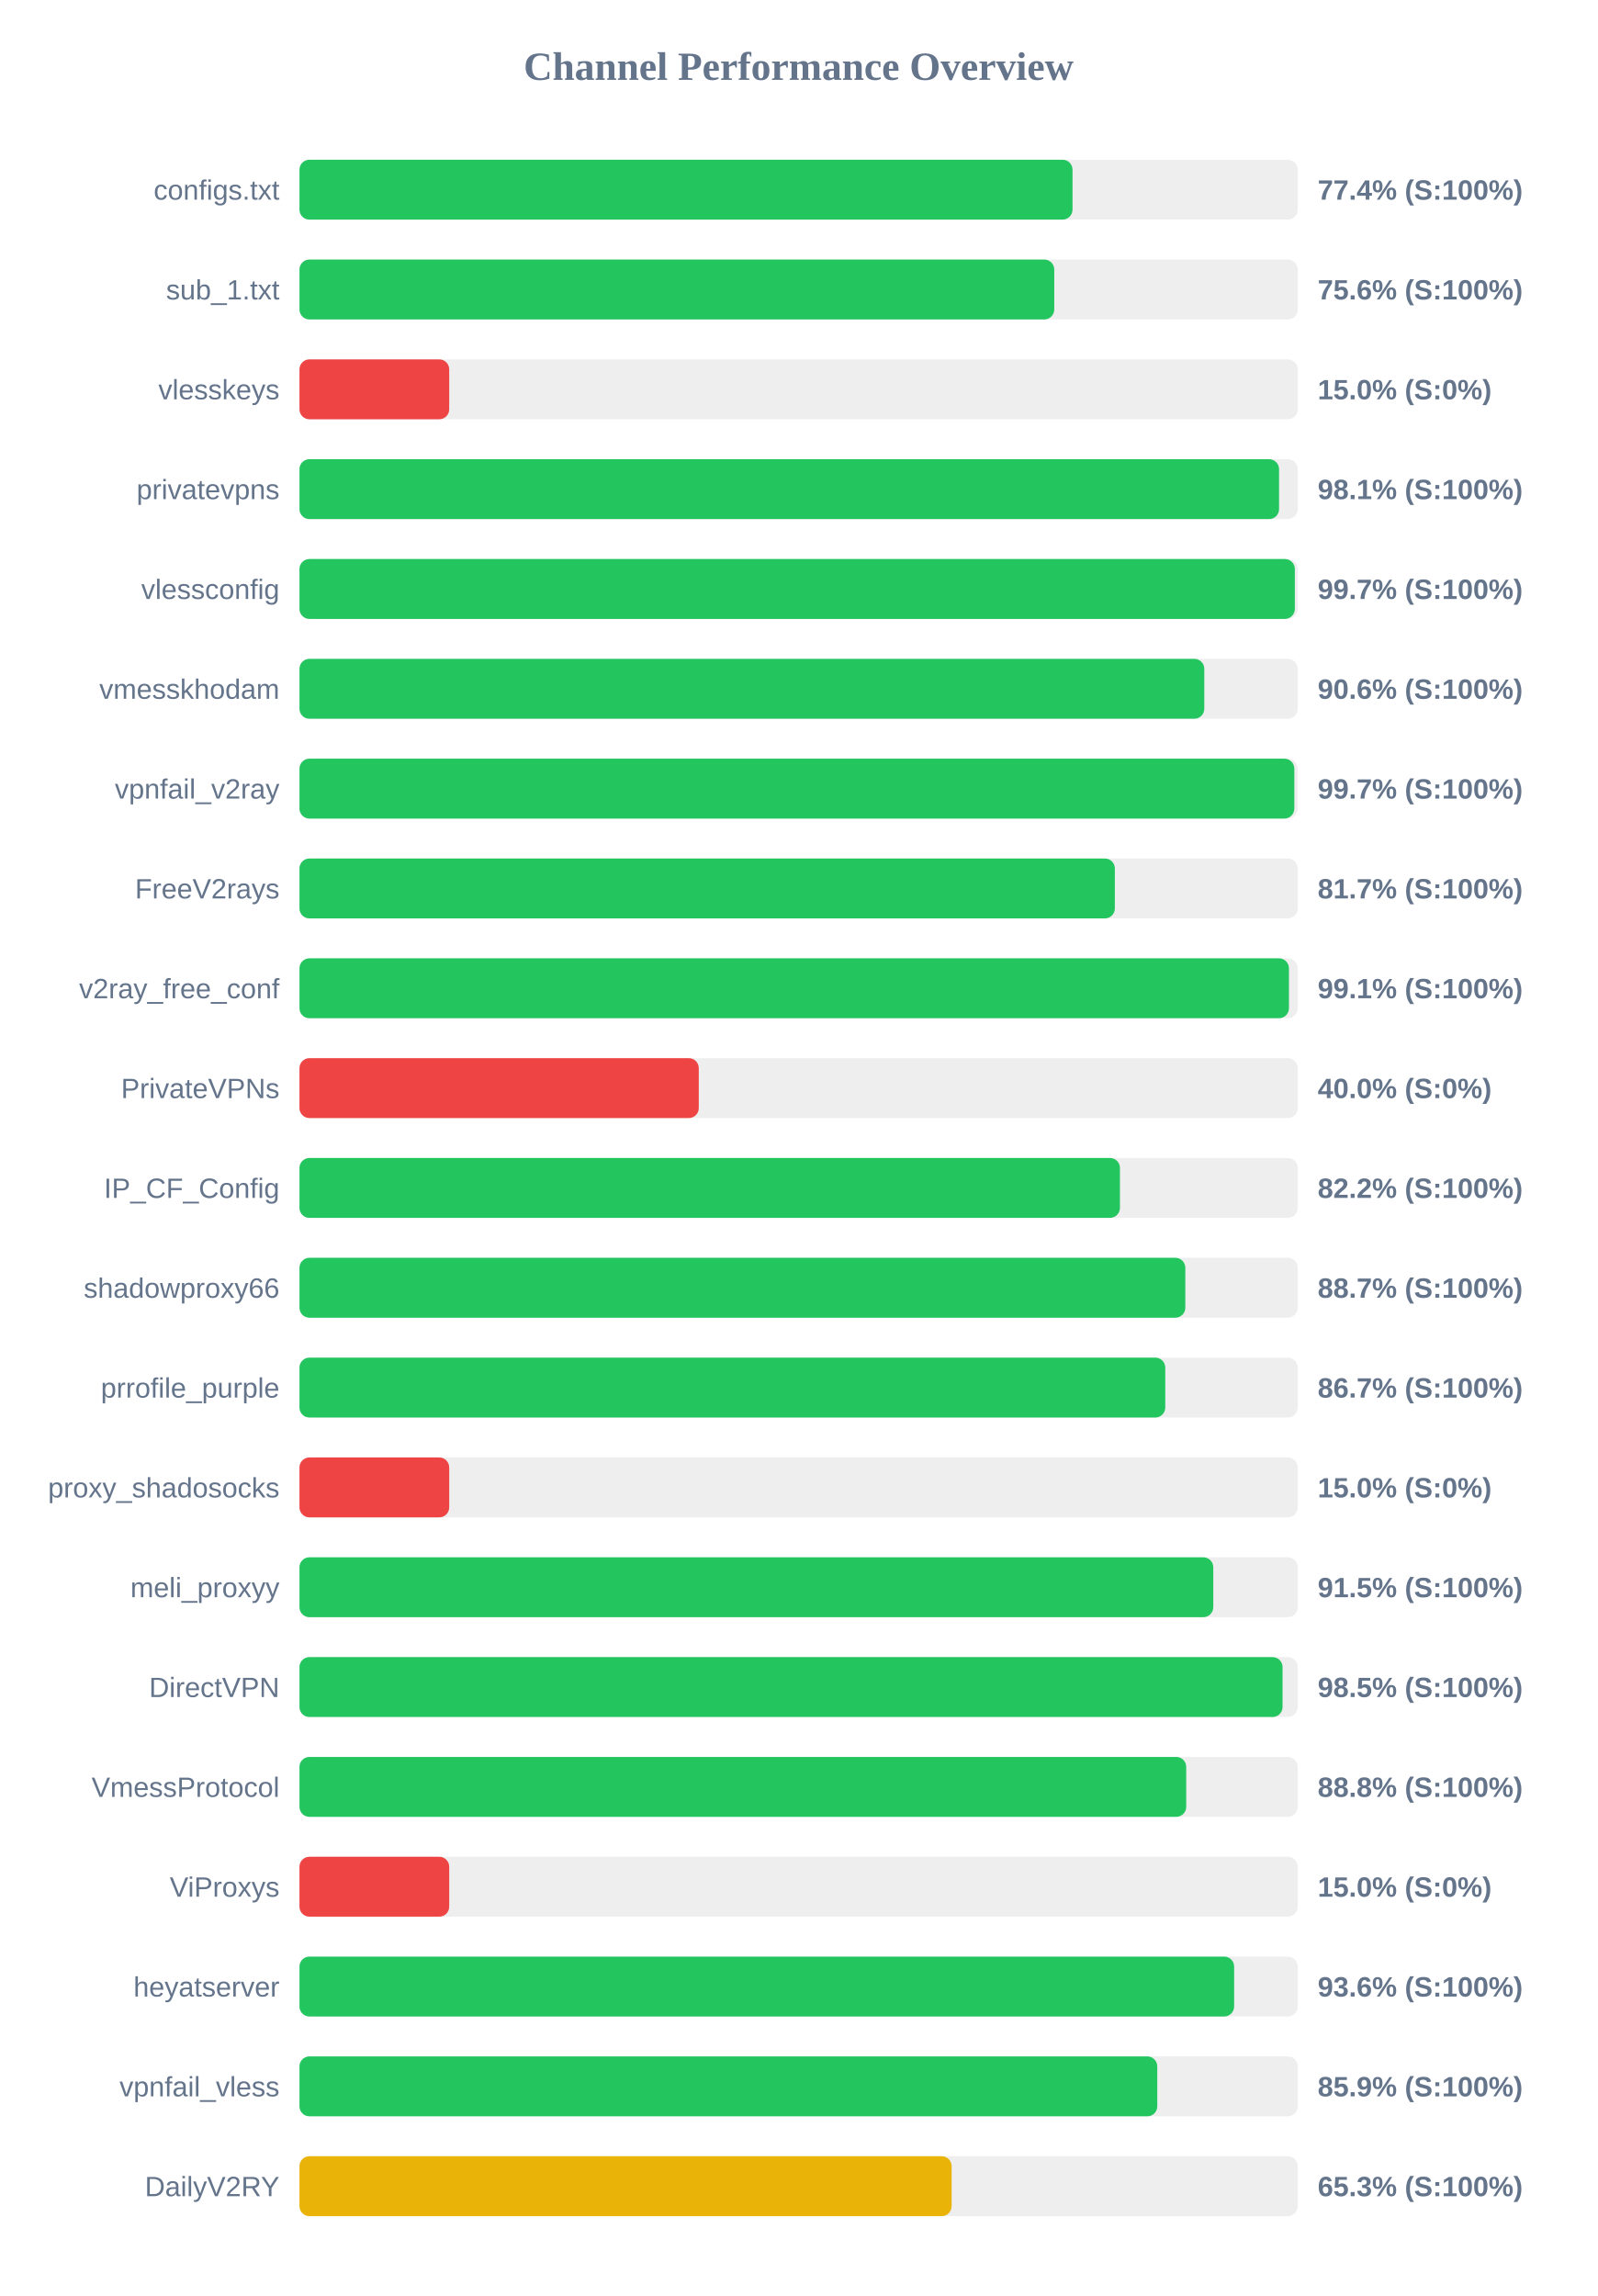
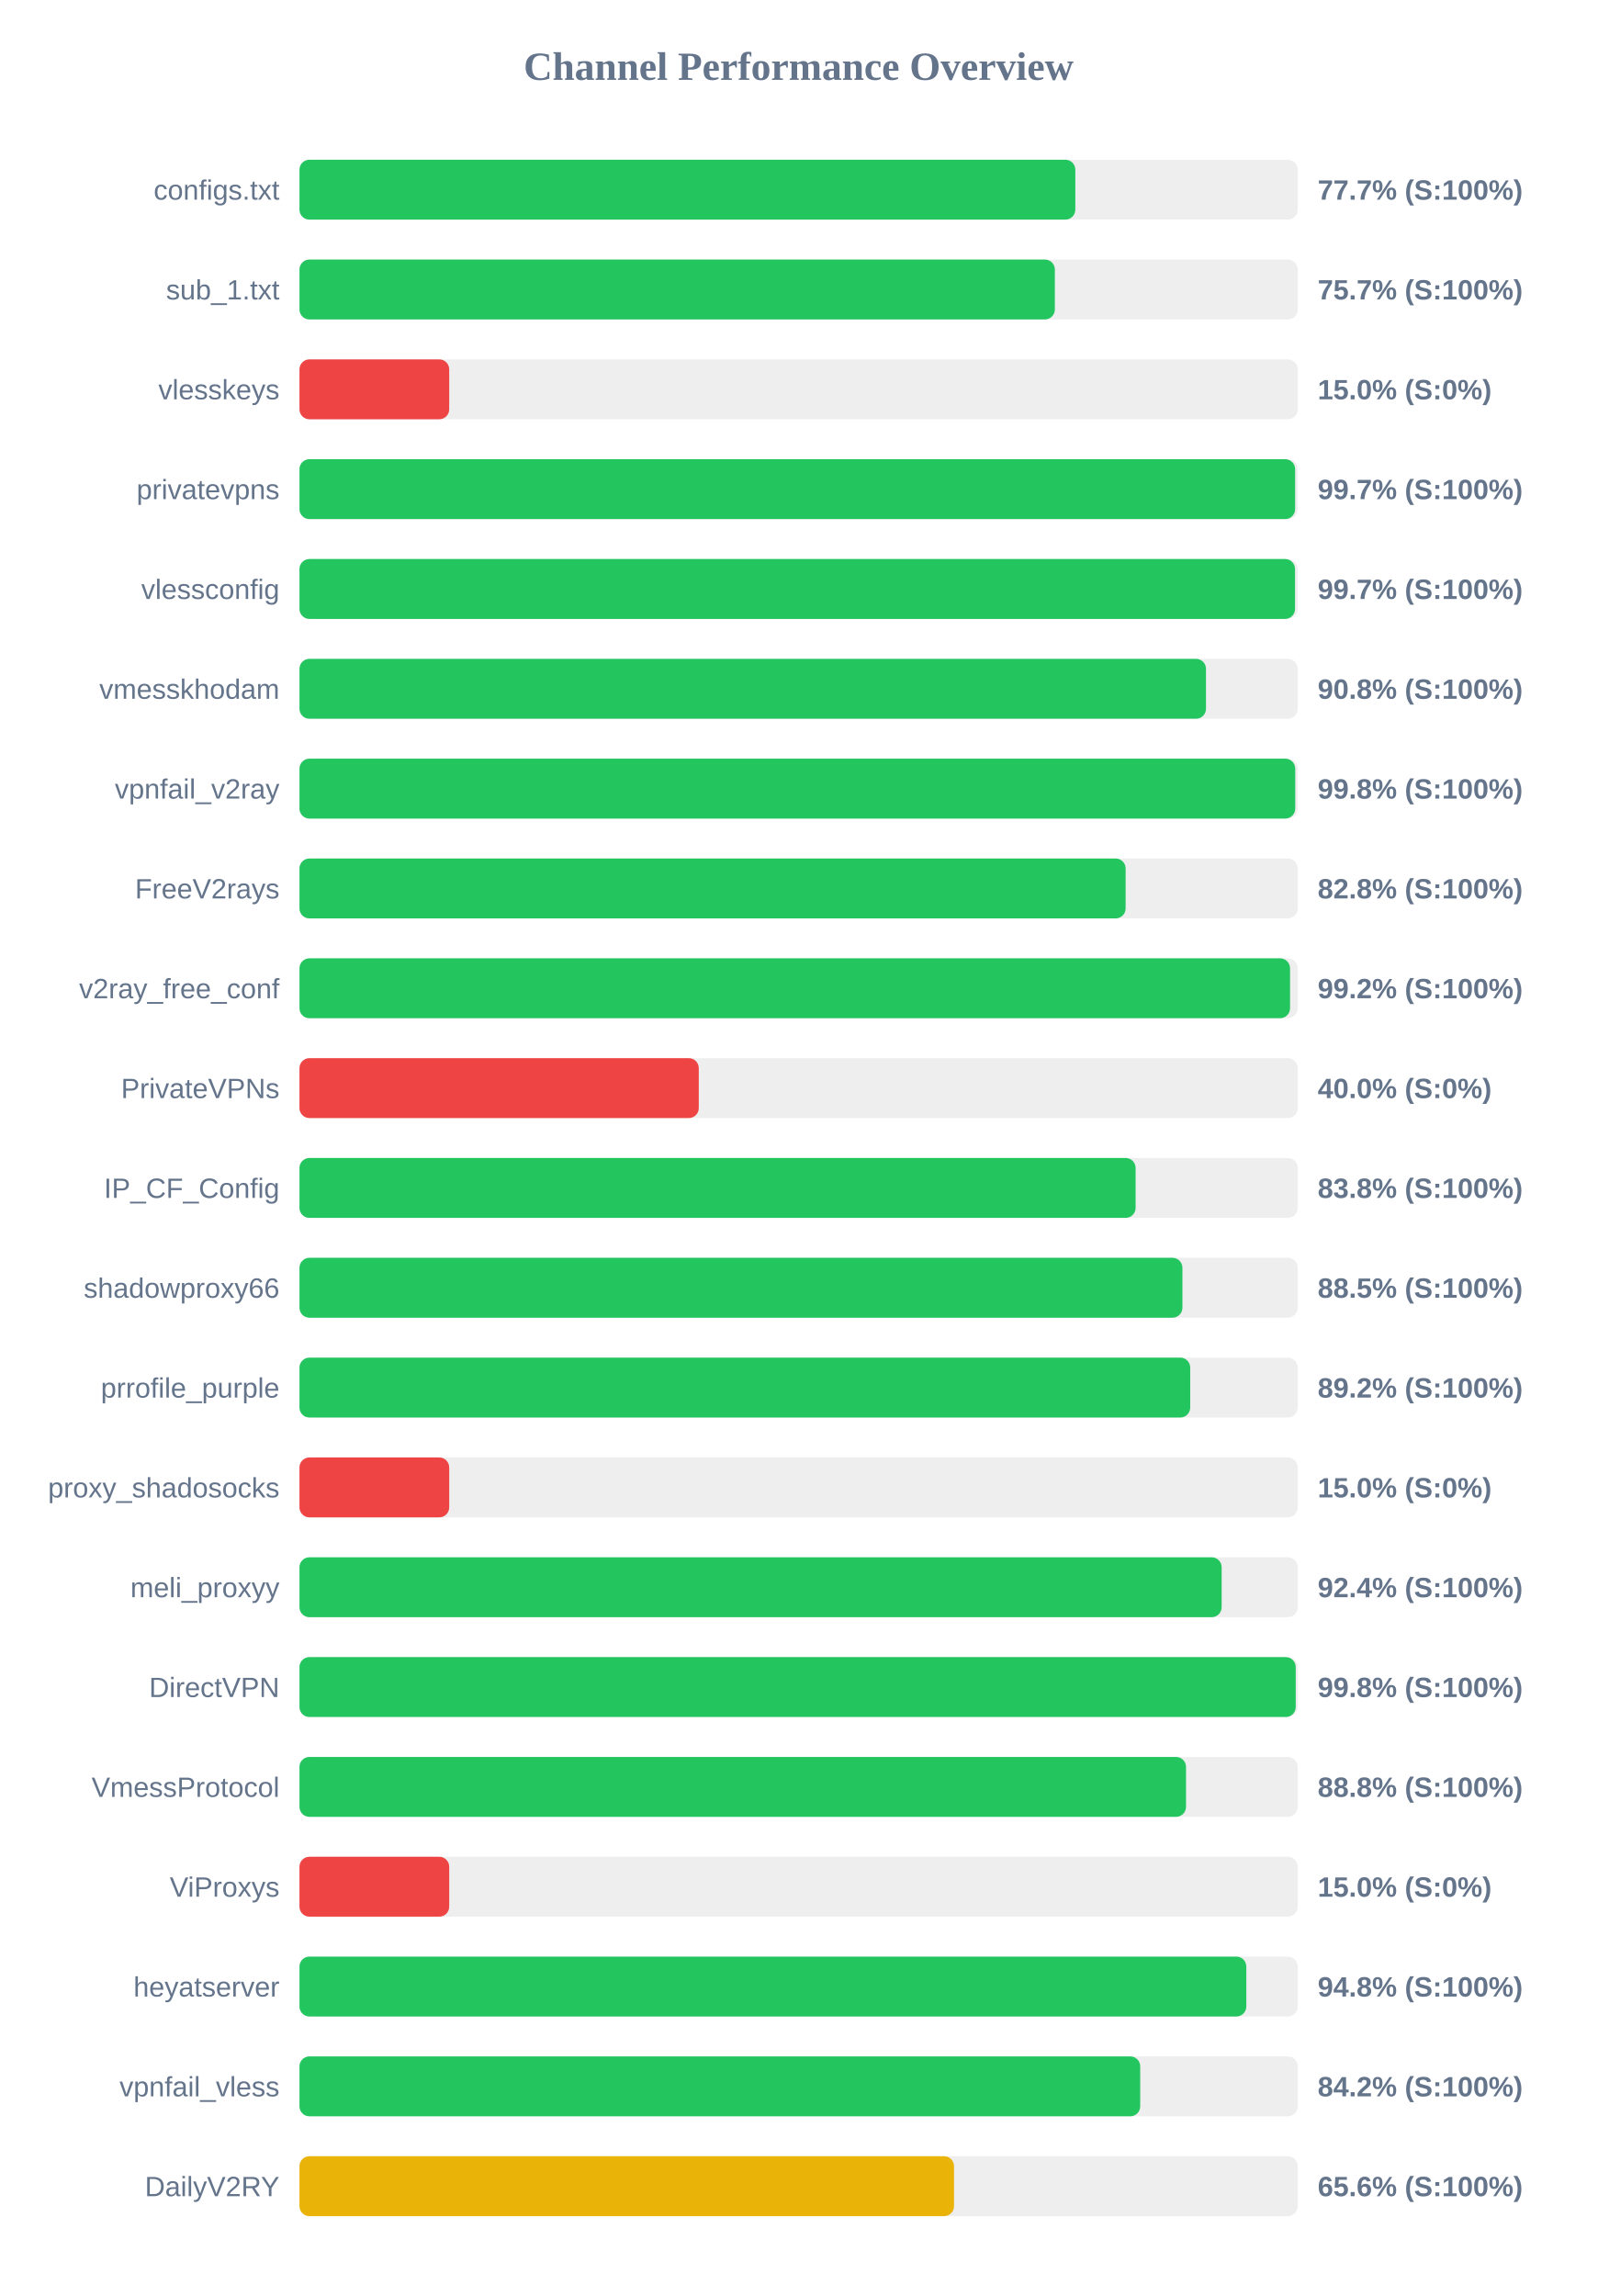
<svg xmlns="http://www.w3.org/2000/svg" width="800" height="1150" version="1.1">
  <style>
        .row { font: 14px Arial; fill: #64748b; }
        .score { font: bold 14px Arial; fill: #64748b; }
    </style>
  <text x="400" y="40" text-anchor="middle" font-size="20px" font-weight="bold" fill="#64748b">Channel Performance Overview</text>
  <rect x="150" y="80" width="500" height="30" fill="#eee" rx="5" />
-   <rect x="150" y="80" width="387.2" height="30" fill="#22c55e" rx="5" />
+   <rect x="150" y="80" width="388.6" height="30" fill="#22c55e" rx="5" />
  <text x="140" y="100" text-anchor="end" class="row">configs.txt</text>
-   <text x="660" y="100" text-anchor="start" class="score">77.4% (S:100%)</text>
+   <text x="660" y="100" text-anchor="start" class="score">77.7% (S:100%)</text>
  <rect x="150" y="130" width="500" height="30" fill="#eee" rx="5" />
-   <rect x="150" y="130" width="378.05" height="30" fill="#22c55e" rx="5" />
+   <rect x="150" y="130" width="378.35" height="30" fill="#22c55e" rx="5" />
  <text x="140" y="150" text-anchor="end" class="row">sub_1.txt</text>
-   <text x="660" y="150" text-anchor="start" class="score">75.6% (S:100%)</text>
+   <text x="660" y="150" text-anchor="start" class="score">75.7% (S:100%)</text>
  <rect x="150" y="180" width="500" height="30" fill="#eee" rx="5" />
  <rect x="150" y="180" width="75.0" height="30" fill="#ef4444" rx="5" />
  <text x="140" y="200" text-anchor="end" class="row">vlesskeys</text>
  <text x="660" y="200" text-anchor="start" class="score">15.0% (S:0%)</text>
  <rect x="150" y="230" width="500" height="30" fill="#eee" rx="5" />
-   <rect x="150" y="230" width="490.65" height="30" fill="#22c55e" rx="5" />
+   <rect x="150" y="230" width="498.7" height="30" fill="#22c55e" rx="5" />
  <text x="140" y="250" text-anchor="end" class="row">privatevpns</text>
-   <text x="660" y="250" text-anchor="start" class="score">98.1% (S:100%)</text>
+   <text x="660" y="250" text-anchor="start" class="score">99.7% (S:100%)</text>
  <rect x="150" y="280" width="500" height="30" fill="#eee" rx="5" />
-   <rect x="150" y="280" width="498.55" height="30" fill="#22c55e" rx="5" />
+   <rect x="150" y="280" width="498.65" height="30" fill="#22c55e" rx="5" />
  <text x="140" y="300" text-anchor="end" class="row">vlessconfig</text>
  <text x="660" y="300" text-anchor="start" class="score">99.7% (S:100%)</text>
  <rect x="150" y="330" width="500" height="30" fill="#eee" rx="5" />
-   <rect x="150" y="330" width="453.2" height="30" fill="#22c55e" rx="5" />
+   <rect x="150" y="330" width="454.05" height="30" fill="#22c55e" rx="5" />
  <text x="140" y="350" text-anchor="end" class="row">vmesskhodam</text>
-   <text x="660" y="350" text-anchor="start" class="score">90.6% (S:100%)</text>
+   <text x="660" y="350" text-anchor="start" class="score">90.8% (S:100%)</text>
  <rect x="150" y="380" width="500" height="30" fill="#eee" rx="5" />
-   <rect x="150" y="380" width="498.3" height="30" fill="#22c55e" rx="5" />
+   <rect x="150" y="380" width="498.75" height="30" fill="#22c55e" rx="5" />
  <text x="140" y="400" text-anchor="end" class="row">vpnfail_v2ray</text>
-   <text x="660" y="400" text-anchor="start" class="score">99.7% (S:100%)</text>
+   <text x="660" y="400" text-anchor="start" class="score">99.8% (S:100%)</text>
  <rect x="150" y="430" width="500" height="30" fill="#eee" rx="5" />
-   <rect x="150" y="430" width="408.4" height="30" fill="#22c55e" rx="5" />
+   <rect x="150" y="430" width="413.8" height="30" fill="#22c55e" rx="5" />
  <text x="140" y="450" text-anchor="end" class="row">FreeV2rays</text>
-   <text x="660" y="450" text-anchor="start" class="score">81.7% (S:100%)</text>
+   <text x="660" y="450" text-anchor="start" class="score">82.8% (S:100%)</text>
  <rect x="150" y="480" width="500" height="30" fill="#eee" rx="5" />
-   <rect x="150" y="480" width="495.6" height="30" fill="#22c55e" rx="5" />
+   <rect x="150" y="480" width="496.15" height="30" fill="#22c55e" rx="5" />
  <text x="140" y="500" text-anchor="end" class="row">v2ray_free_conf</text>
-   <text x="660" y="500" text-anchor="start" class="score">99.1% (S:100%)</text>
+   <text x="660" y="500" text-anchor="start" class="score">99.2% (S:100%)</text>
  <rect x="150" y="530" width="500" height="30" fill="#eee" rx="5" />
  <rect x="150" y="530" width="200.0" height="30" fill="#ef4444" rx="5" />
  <text x="140" y="550" text-anchor="end" class="row">PrivateVPNs</text>
  <text x="660" y="550" text-anchor="start" class="score">40.0% (S:0%)</text>
  <rect x="150" y="580" width="500" height="30" fill="#eee" rx="5" />
-   <rect x="150" y="580" width="410.95" height="30" fill="#22c55e" rx="5" />
+   <rect x="150" y="580" width="418.8" height="30" fill="#22c55e" rx="5" />
  <text x="140" y="600" text-anchor="end" class="row">IP_CF_Config</text>
-   <text x="660" y="600" text-anchor="start" class="score">82.2% (S:100%)</text>
+   <text x="660" y="600" text-anchor="start" class="score">83.8% (S:100%)</text>
  <rect x="150" y="630" width="500" height="30" fill="#eee" rx="5" />
-   <rect x="150" y="630" width="443.7" height="30" fill="#22c55e" rx="5" />
+   <rect x="150" y="630" width="442.25" height="30" fill="#22c55e" rx="5" />
  <text x="140" y="650" text-anchor="end" class="row">shadowproxy66</text>
-   <text x="660" y="650" text-anchor="start" class="score">88.7% (S:100%)</text>
+   <text x="660" y="650" text-anchor="start" class="score">88.5% (S:100%)</text>
  <rect x="150" y="680" width="500" height="30" fill="#eee" rx="5" />
-   <rect x="150" y="680" width="433.65" height="30" fill="#22c55e" rx="5" />
+   <rect x="150" y="680" width="446.15" height="30" fill="#22c55e" rx="5" />
  <text x="140" y="700" text-anchor="end" class="row">prrofile_purple</text>
-   <text x="660" y="700" text-anchor="start" class="score">86.7% (S:100%)</text>
+   <text x="660" y="700" text-anchor="start" class="score">89.2% (S:100%)</text>
  <rect x="150" y="730" width="500" height="30" fill="#eee" rx="5" />
  <rect x="150" y="730" width="75.0" height="30" fill="#ef4444" rx="5" />
  <text x="140" y="750" text-anchor="end" class="row">proxy_shadosocks</text>
  <text x="660" y="750" text-anchor="start" class="score">15.0% (S:0%)</text>
  <rect x="150" y="780" width="500" height="30" fill="#eee" rx="5" />
-   <rect x="150" y="780" width="457.7" height="30" fill="#22c55e" rx="5" />
+   <rect x="150" y="780" width="461.9" height="30" fill="#22c55e" rx="5" />
  <text x="140" y="800" text-anchor="end" class="row">meli_proxyy</text>
-   <text x="660" y="800" text-anchor="start" class="score">91.5% (S:100%)</text>
+   <text x="660" y="800" text-anchor="start" class="score">92.4% (S:100%)</text>
  <rect x="150" y="830" width="500" height="30" fill="#eee" rx="5" />
-   <rect x="150" y="830" width="492.4" height="30" fill="#22c55e" rx="5" />
+   <rect x="150" y="830" width="499.0" height="30" fill="#22c55e" rx="5" />
  <text x="140" y="850" text-anchor="end" class="row">DirectVPN</text>
-   <text x="660" y="850" text-anchor="start" class="score">98.5% (S:100%)</text>
+   <text x="660" y="850" text-anchor="start" class="score">99.8% (S:100%)</text>
  <rect x="150" y="880" width="500" height="30" fill="#eee" rx="5" />
-   <rect x="150" y="880" width="444.15" height="30" fill="#22c55e" rx="5" />
+   <rect x="150" y="880" width="444.05" height="30" fill="#22c55e" rx="5" />
  <text x="140" y="900" text-anchor="end" class="row">VmessProtocol</text>
  <text x="660" y="900" text-anchor="start" class="score">88.8% (S:100%)</text>
  <rect x="150" y="930" width="500" height="30" fill="#eee" rx="5" />
  <rect x="150" y="930" width="75.0" height="30" fill="#ef4444" rx="5" />
  <text x="140" y="950" text-anchor="end" class="row">ViProxys</text>
  <text x="660" y="950" text-anchor="start" class="score">15.0% (S:0%)</text>
  <rect x="150" y="980" width="500" height="30" fill="#eee" rx="5" />
-   <rect x="150" y="980" width="468.15" height="30" fill="#22c55e" rx="5" />
+   <rect x="150" y="980" width="474.25" height="30" fill="#22c55e" rx="5" />
  <text x="140" y="1000" text-anchor="end" class="row">heyatserver</text>
-   <text x="660" y="1000" text-anchor="start" class="score">93.6% (S:100%)</text>
+   <text x="660" y="1000" text-anchor="start" class="score">94.8% (S:100%)</text>
  <rect x="150" y="1030" width="500" height="30" fill="#eee" rx="5" />
-   <rect x="150" y="1030" width="429.65" height="30" fill="#22c55e" rx="5" />
+   <rect x="150" y="1030" width="421.1" height="30" fill="#22c55e" rx="5" />
  <text x="140" y="1050" text-anchor="end" class="row">vpnfail_vless</text>
-   <text x="660" y="1050" text-anchor="start" class="score">85.9% (S:100%)</text>
+   <text x="660" y="1050" text-anchor="start" class="score">84.2% (S:100%)</text>
  <rect x="150" y="1080" width="500" height="30" fill="#eee" rx="5" />
-   <rect x="150" y="1080" width="326.65" height="30" fill="#eab308" rx="5" />
+   <rect x="150" y="1080" width="327.85" height="30" fill="#eab308" rx="5" />
  <text x="140" y="1100" text-anchor="end" class="row">DailyV2RY</text>
-   <text x="660" y="1100" text-anchor="start" class="score">65.3% (S:100%)</text>
+   <text x="660" y="1100" text-anchor="start" class="score">65.6% (S:100%)</text>
</svg>
